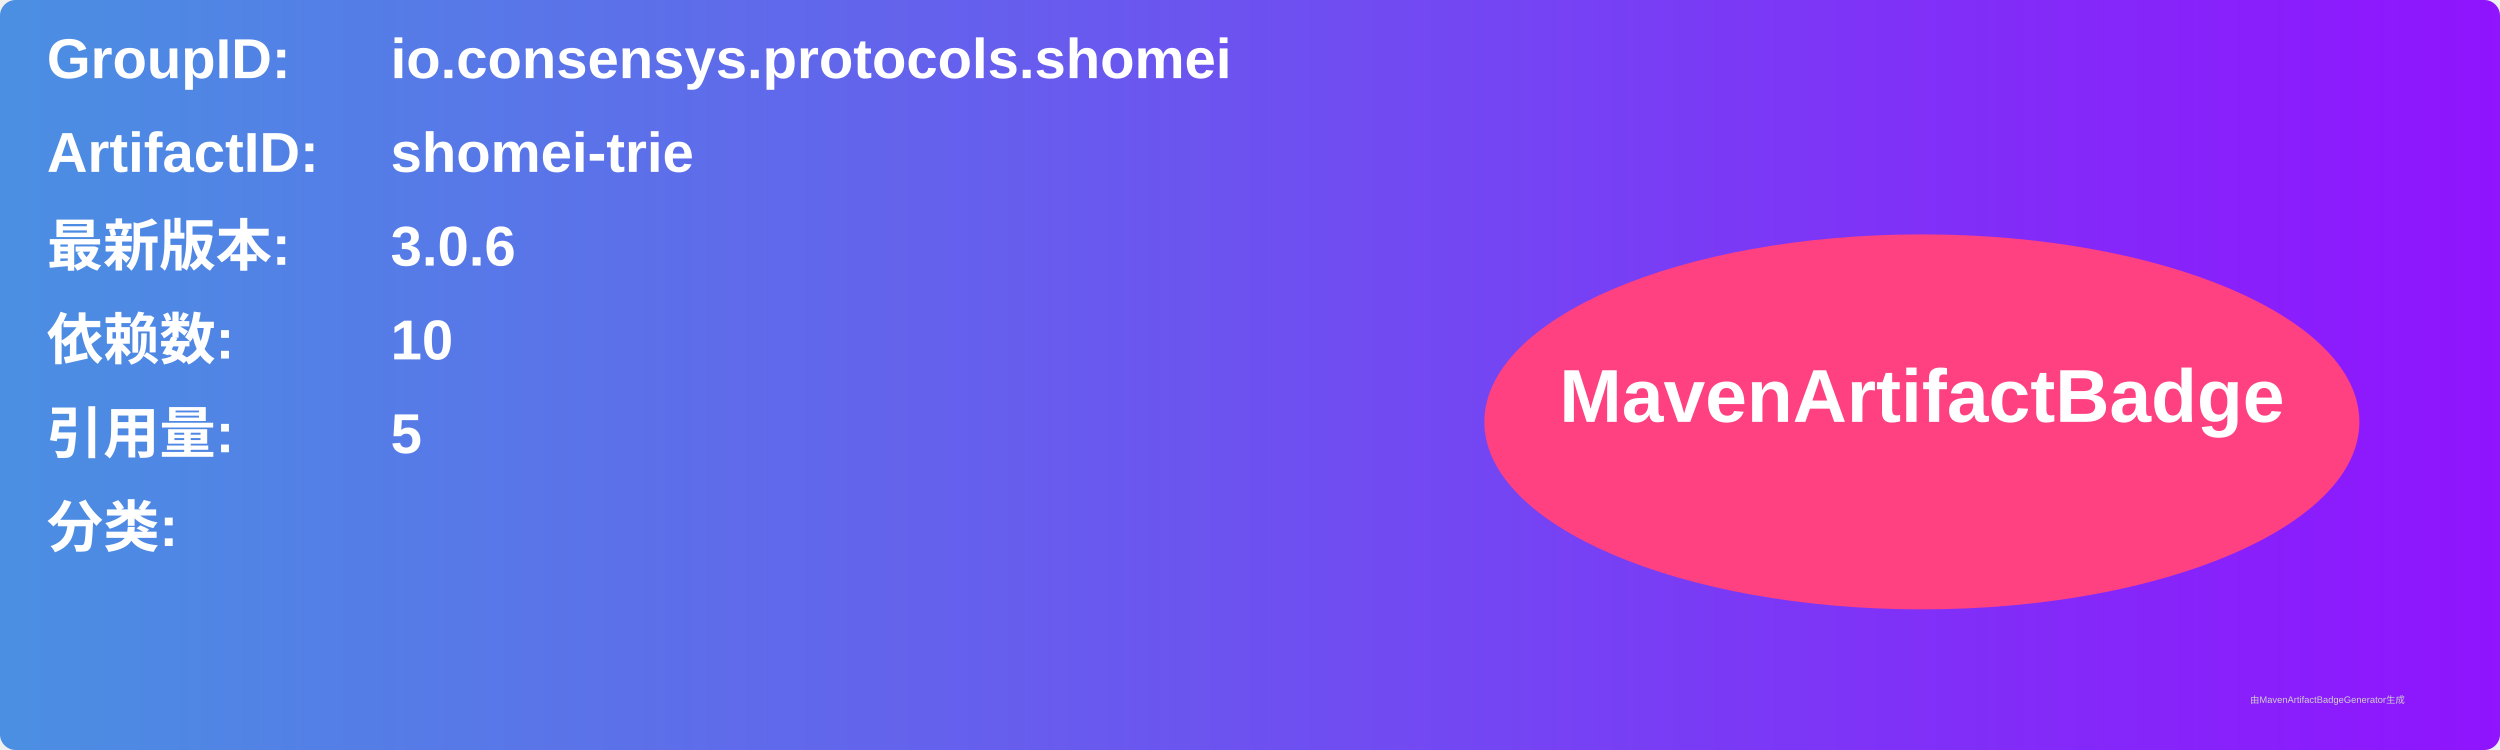
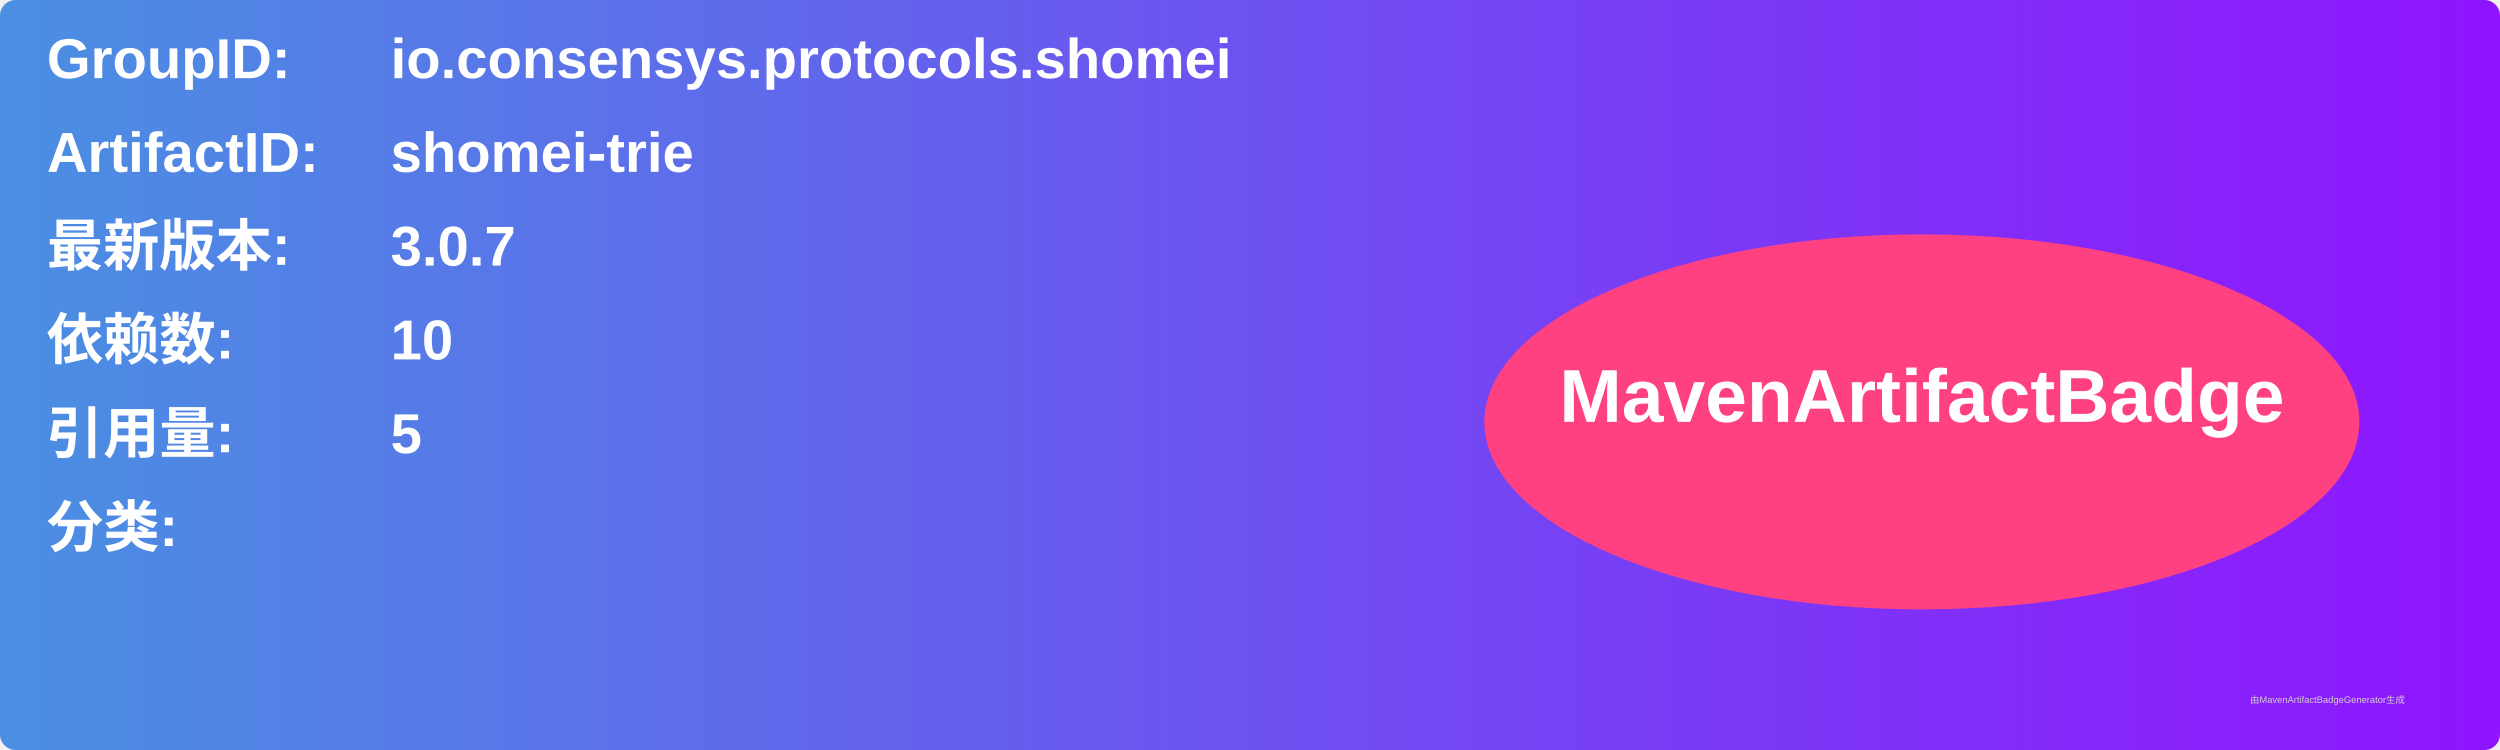
<svg xmlns="http://www.w3.org/2000/svg" width="800" height="240" viewBox="0 0 800 240">
  <linearGradient id="grad" x1="0%" y1="0%" x2="100%" y2="0%">
    <stop offset="0%" stop-color="#4a90e2" />
    <stop offset="100%" stop-color="#9013fe" />
  </linearGradient>
  <rect width="100%" height="100%" rx="5" ry="5" fill="url(#grad)" />
  <g transform="translate(15, 15)">
    <text x="0" y="10" font-family="Arial" font-size="18" fill="white" font-weight="bold" width="260">GroupID:</text>
    <text x="110" y="10" font-family="Arial" font-size="18" fill="white" font-weight="bold" width="460">io.consensys.protocols.shomei</text>
    <text x="0" y="40" font-family="Arial" font-size="18" fill="white" font-weight="bold" width="260">ArtifactID:</text>
    <text x="110" y="40" font-family="Arial" font-size="18" fill="white" font-weight="bold" width="460">shomei-trie</text>
    <text x="0" y="70" font-family="Arial" font-size="18" fill="white" font-weight="bold">最新版本:</text>
    <text x="110" y="70" font-family="Arial" font-size="18" fill="white" font-weight="bold">
-       <tspan font-weight="bold">3.0.6</tspan>
+       <tspan font-weight="bold">3.0.7</tspan>
    </text>
    <text x="0" y="100" font-family="Arial" font-size="18" fill="white" font-weight="bold">依赖数: </text>
    <text x="110" y="100" font-family="Arial" font-size="18" fill="white">
      <tspan font-weight="bold">10</tspan>
    </text>
    <text x="0" y="130" font-family="Arial" font-size="18" fill="white" font-weight="bold">引用量: </text>
    <text x="110" y="130" font-family="Arial" font-size="18" fill="white">
      <tspan font-weight="bold">5</tspan>
    </text>
    <text x="0" y="160" font-family="Arial" font-size="18" fill="white" font-weight="bold">分类:</text>
    <text x="10" y="190" font-family="Arial" font-size="10" fill="white">
      <tspan font-weight="bold" />
    </text>
    <ellipse cx="600" cy="120" rx="140" ry="60" fill="#ff4081" />
    <text x="600" y="120" text-anchor="middle" font-family="Arial" font-size="24" fill="white" font-weight="bold">MavenArtifactBadge</text>
  </g>
  <text x="720" y="225" font-family="Arial" font-size="3" fill="#d0d0d0">由MavenArtifactBadgeGenerator生成</text>
</svg>
